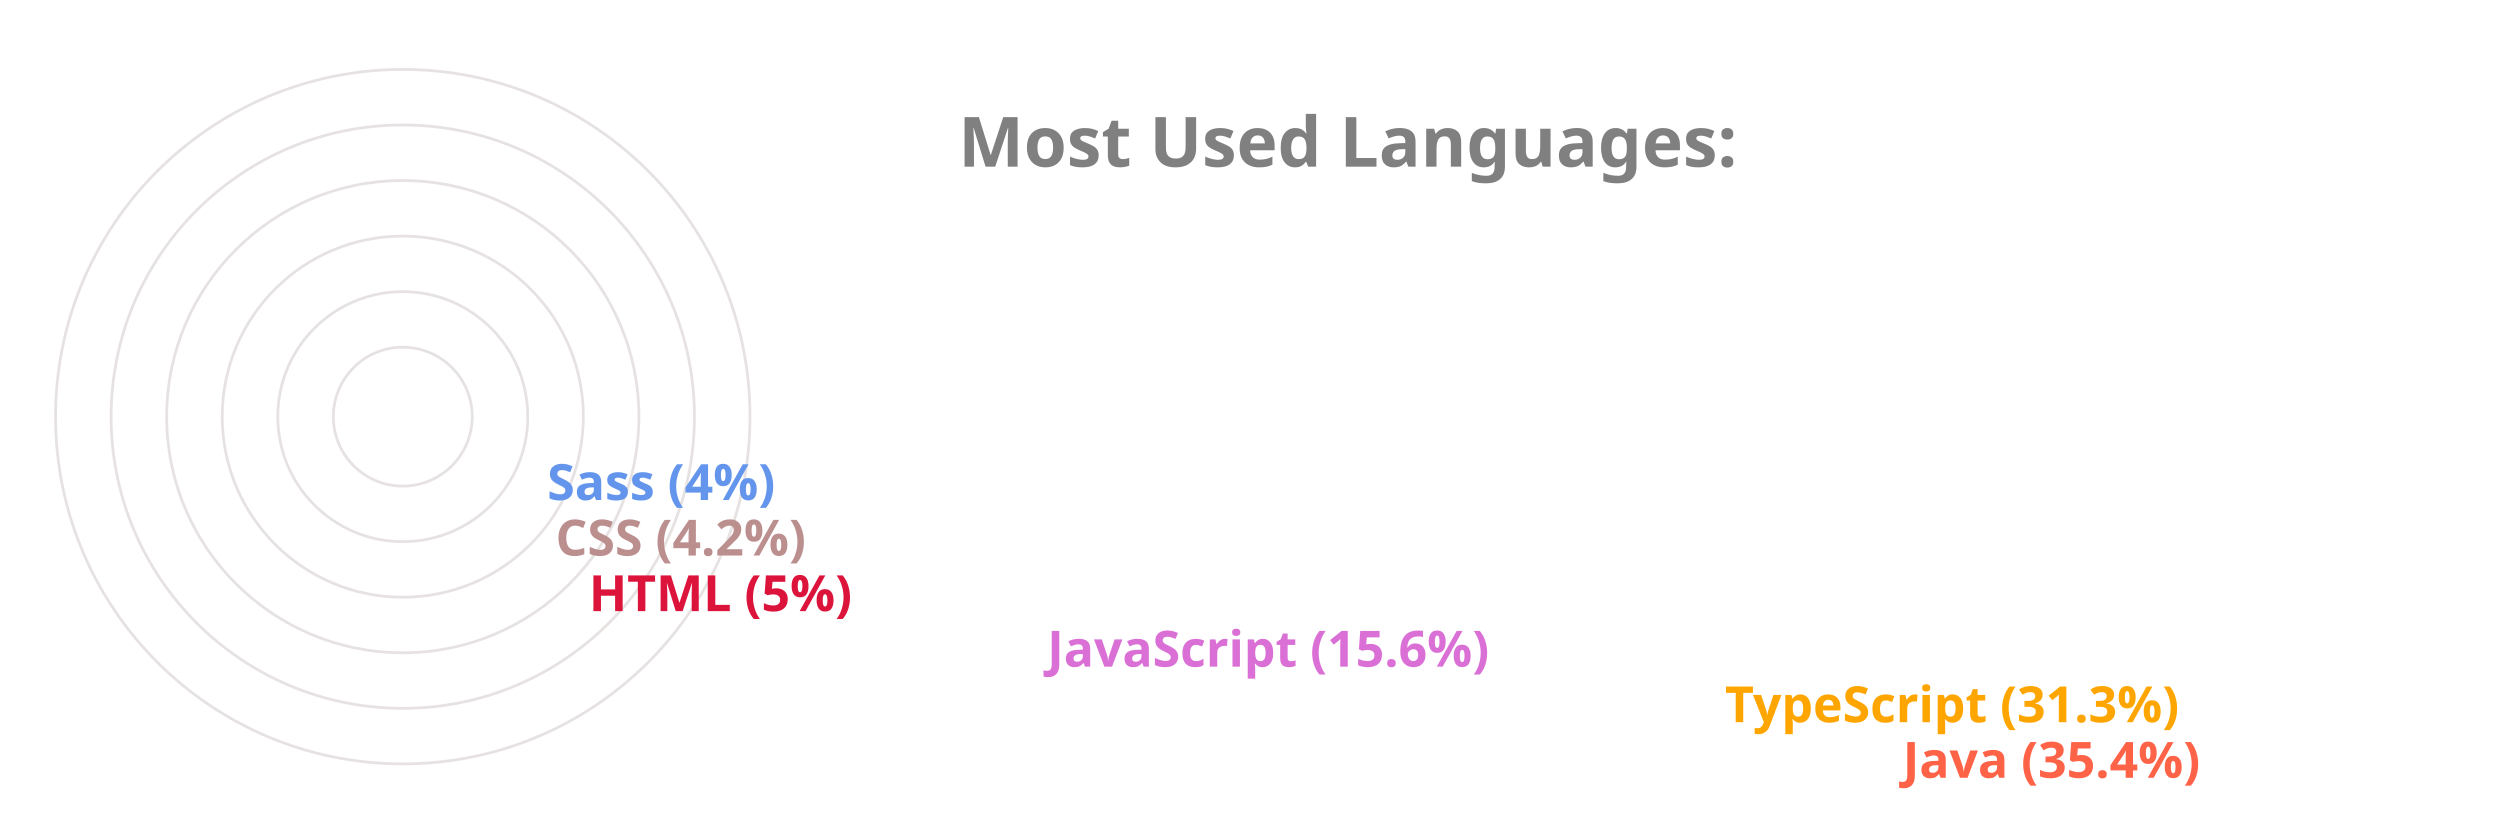
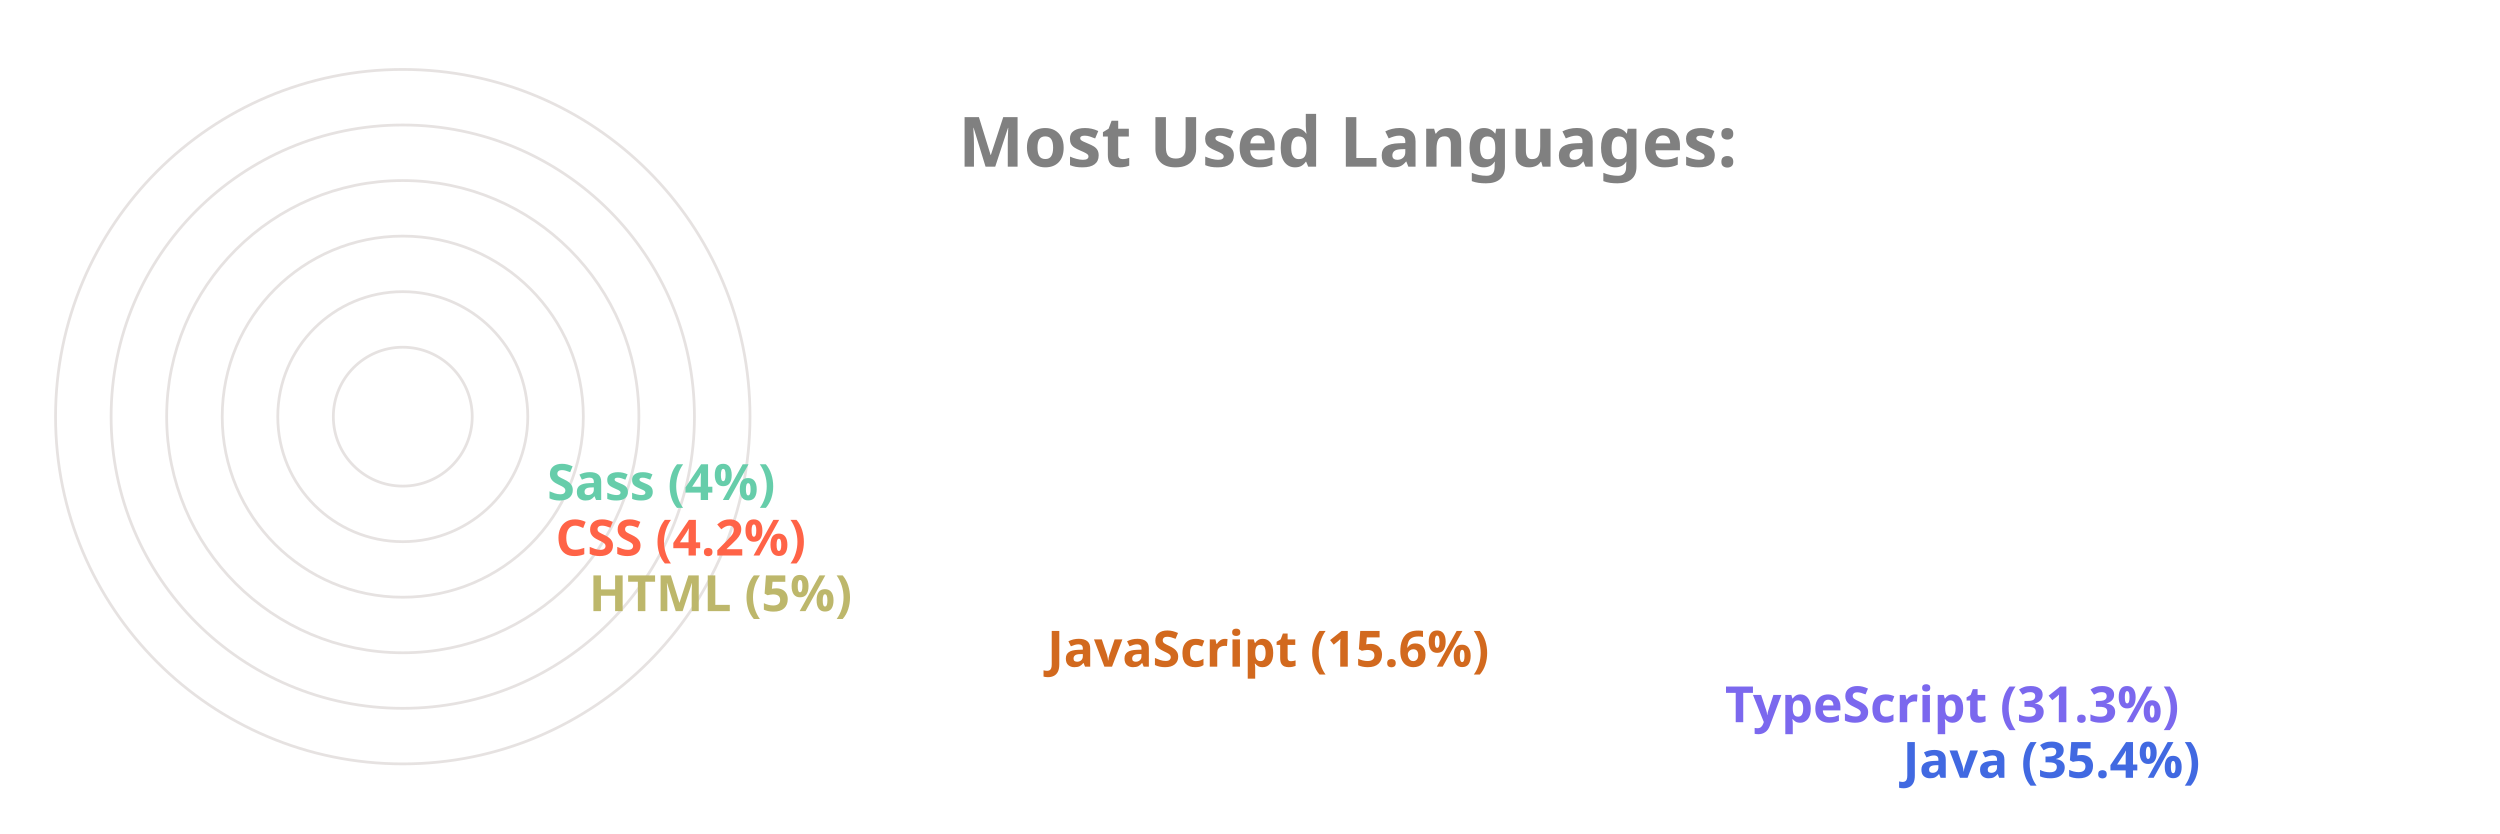
<svg xmlns="http://www.w3.org/2000/svg" viewBox="0 0 650 300" height="200px" width="600px">
  <style>
		.label {
			font: bold 25px sans-serif;
			color: #404040;
			-webkit-text-stroke: 1px white;
	  	}
		.name {
			font: bold 18px sans-serif;
			color: #404040;
	  	}

		.line {
			stroke-dasharray: 1000;
			stroke-dashoffset: 1000;
			animation: dash 3.5s ease-in-out forwards;	
			animation-iteration-count: infinite;
			animation-direction: alternate-reverse;
		}

		.path {
			stroke-dasharray: 1000;
			stroke-dashoffset: 1000;
			animation: dash 3.5s ease-in-out forwards;	
			animation-iteration-count: infinite;
			animation-direction: alternate-reverse;
		}
		  
		@keyframes dash {
			to {
				stroke-dashoffset: 0;
			}
		}

	</style>
  <g stroke="#E6E2E1" fill="none" stroke-width="1">
    <circle cx="20" cy="150" r="125" />
    <circle cx="20" cy="150" r="105" />
    <circle cx="20" cy="150" r="85" />
    <circle cx="20" cy="150" r="65" />
    <circle cx="20" cy="150" r="45" />
    <circle cx="20" cy="150" r="25" />
  </g>
  <g fill="none" stroke-width="20" class="line">
-     <line x2="550" y2="275" x1="20" y1="275" stroke="Tomato" />
-     <line x2="486" y2="255" x1="20" y1="255" stroke="Orange" />
-     <line x2="242" y2="235" x1="20" y1="235" stroke="Orchid" />
-     <line x2="77" y2="215" x1="20" y1="215" stroke="Crimson" />
-     <line x2="65" y2="195" x1="20" y1="195" stroke="RosyBrown" />
-     <line x2="62" y2="175" x1="20" y1="175" stroke="CornflowerBlue" />
+     <line x2="550" y2="275" x1="20" y1="275" stroke="RoyalBlue" />
+     <line x2="486" y2="255" x1="20" y1="255" stroke="MediumSlateBlue" />
+     <line x2="242" y2="235" x1="20" y1="235" stroke="Chocolate" />
+     <line x2="77" y2="215" x1="20" y1="215" stroke="DarkKhaki" />
+     <line x2="65" y2="195" x1="20" y1="195" stroke="Tomato" />
+     <line x2="62" y2="175" x1="20" y1="175" stroke="MediumAquaMarine" />
  </g>
  <g fill="none" stroke-width="20" stroke-linecap="round" class="path">
-     <path d="M 20 275 A 125 125 45 0 1 -82 78" stroke="Tomato" />
-     <path d="M 20 255 A 105 105 45 0 1 -70 95" stroke="Orange" />
-     <path d="M 20 235 A 85 85 45 0 1 -61 126" stroke="Orchid" />
-     <path d="M 20 215 A 65 65 45 0 1 -44 144" stroke="Crimson" />
-     <path d="M 20 195 A 45 45 45 0 1 -24 146" stroke="RosyBrown" />
-     <path d="M 20 175 A 25 25 45 0 1 -4 148" stroke="CornflowerBlue" />
+     <path d="M 20 275 A 125 125 45 0 1 -82 78" stroke="RoyalBlue" />
+     <path d="M 20 255 A 105 105 45 0 1 -70 95" stroke="MediumSlateBlue" />
+     <path d="M 20 235 A 85 85 45 0 1 -61 126" stroke="Chocolate" />
+     <path d="M 20 215 A 65 65 45 0 1 -44 144" stroke="DarkKhaki" />
+     <path d="M 20 195 A 45 45 45 0 1 -24 146" stroke="Tomato" />
+     <path d="M 20 175 A 25 25 45 0 1 -4 148" stroke="MediumAquaMarine" />
  </g>
  <g class="name">
-     <text x="560" y="280" fill="Tomato">Java (35.4%)</text>
-     <text x="496" y="260" fill="Orange">TypeScript (31.3%)</text>
-     <text x="252" y="240" fill="Orchid">JavaScript (15.6%)</text>
-     <text x="87" y="220" fill="Crimson">HTML (5%)</text>
-     <text x="75" y="200" fill="RosyBrown">CSS (4.2%)</text>
-     <text x="72" y="180" fill="CornflowerBlue">Sass (4%)</text>
+     <text x="560" y="280" fill="RoyalBlue">Java (35.4%)</text>
+     <text x="496" y="260" fill="MediumSlateBlue">TypeScript (31.3%)</text>
+     <text x="252" y="240" fill="Chocolate">JavaScript (15.6%)</text>
+     <text x="87" y="220" fill="DarkKhaki">HTML (5%)</text>
+     <text x="75" y="200" fill="Tomato">CSS (4.2%)</text>
+     <text x="72" y="180" fill="MediumAquaMarine">Sass (4%)</text>
  </g>
  <g class="label">
    <text x="220" y="60" fill="grey">Most Used Languages:</text>
  </g>
</svg>
